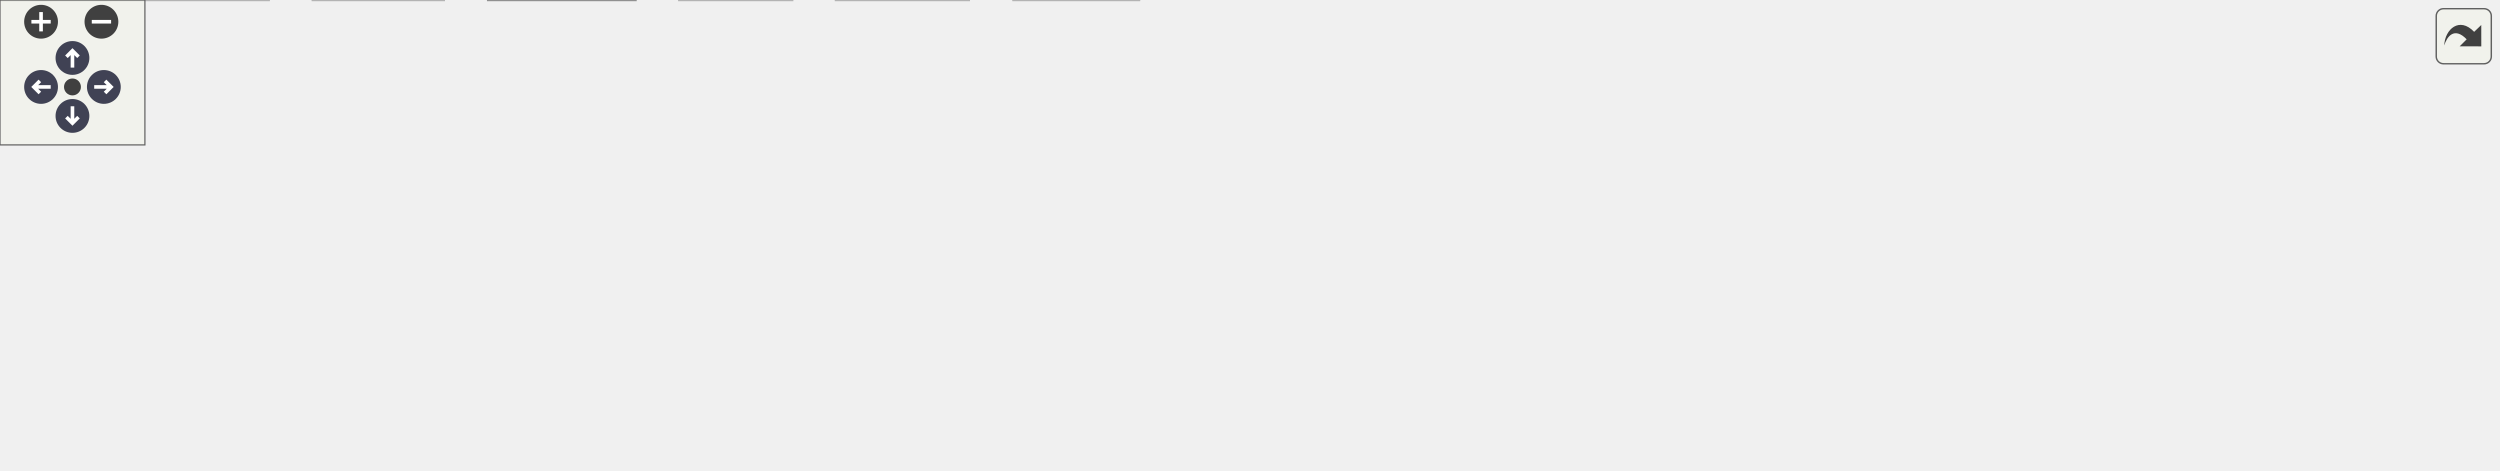
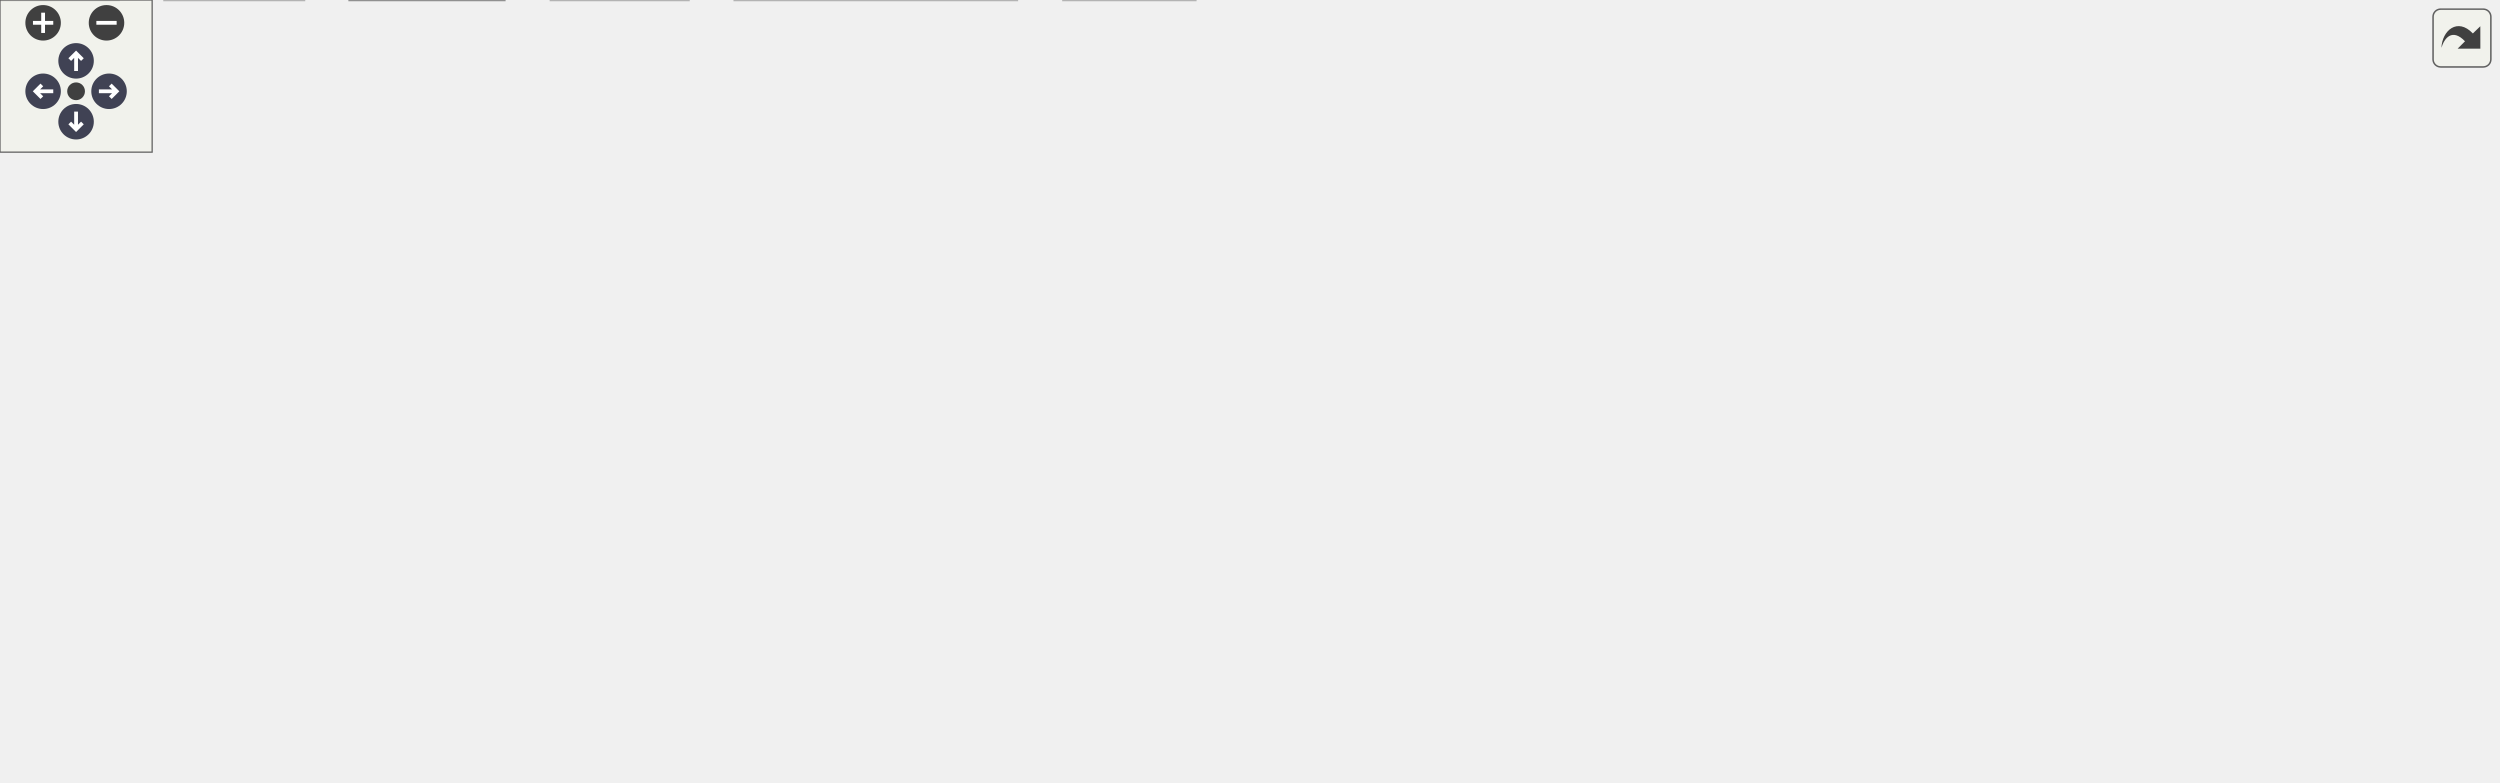
<svg xmlns="http://www.w3.org/2000/svg" xmlns:xlink="http://www.w3.org/1999/xlink" id="main" version="1.1" xml:space="preserve">
  <style type="text/css">
.node, .edge {opacity: 0.7;}
.node.selected, .edge.selected {opacity: 1;}
.edge:hover path { stroke: red; }
.edge:hover polygon { stroke: red; fill: red; }
</style>
  <defs>
    <circle id="rim" cx="0" cy="0" r="7" />
    <circle id="rim2" cx="0" cy="0" r="3.5" />
    <g id="zoomPlus">
      <use xlink:href="#rim" fill="#404040">
        <set attributeName="fill" to="#808080" begin="zoomplus.mouseover" end="zoomplus.mouseout" />
      </use>
      <path d="M-4,0h8M0,-4v8" fill="none" stroke="white" stroke-width="1.5" pointer-events="none" />
    </g>
    <g id="zoomMin">
      <use xlink:href="#rim" fill="#404040">
        <set attributeName="fill" to="#808080" begin="zoomminus.mouseover" end="zoomminus.mouseout" />
      </use>
      <path d="M-4,0h8" fill="none" stroke="white" stroke-width="1.5" pointer-events="none" />
    </g>
    <g id="arrowUp" transform="translate(30 24)">
      <use xlink:href="#rim" />
      <path pointer-events="none" fill="none" stroke="white" stroke-width="1.5" d="M0,-3.0v7 M-2.5,-0.5L0,-3.0L2.5,-0.5" />
    </g>
    <g id="arrowRight" transform="rotate(90) translate(36 -43)">
      <use xlink:href="#rim" />
      <path pointer-events="none" fill="none" stroke="white" stroke-width="1.5" d="M0,-3.0v7 M-2.5,-0.5L0,-3.0L2.5,-0.5" />
    </g>
    <g id="arrowDown" transform="rotate(180) translate(-30 -48)">
      <use xlink:href="#rim" />
      <path pointer-events="none" fill="none" stroke="white" stroke-width="1.5" d="M0,-3.0v7 M-2.5,-0.5L0,-3.0L2.5,-0.5" />
    </g>
    <g id="arrowLeft" transform="rotate(270) translate(-36 17)">
      <use xlink:href="#rim" />
      <path pointer-events="none" fill="none" stroke="white" stroke-width="1.5" d="M0,-3.0v7 M-2.5,-0.5L0,-3.0L2.5,-0.5" />
    </g>
    <g id="resetDef">
      <use xlink:href="#rim2" fill="#404040">
        <set attributeName="fill" to="#808080" begin="reset.mouseover" end="reset.mouseout" />
      </use>
    </g>
  </defs>
  <svg id="graph" class="graph">
    <g id="viewport">
      <g id="Node000001" class="node">
        <g id="a_Node000001">
-           <a xlink:title="Functions to execute external commands.">
-             <polygon fill="#999999" stroke="#666666" points="623.38,-134.25 575.88,-134.25 575.88,-113.5 623.38,-113.5 623.38,-134.25" />
-             <text xml:space="preserve" text-anchor="middle" x="599.62" y="-120.75" font-family="Helvetica,sans-Serif" font-size="10.00">exec.c</text>
+           <a xlink:title="pick from a list of choices">
+             <polygon fill="#999999" stroke="#666666" points="681.75,-247.75 599,-247.75 599,-227 681.75,-227 681.75,-247.75" />
+             <text xml:space="preserve" text-anchor="middle" x="640.38" y="-234.25" font-family="Helvetica,sans-Serif" font-size="10.00">pick_engine.c</text>
          </a>
        </g>
      </g>
      <g id="Node000002" class="node">
        <g id="a_Node000002">
-           <a xlink:href="../../d8/db9/a00725.html" target="_top" xlink:title="Headder for C-Menu API library, libcm.so.">
-             <polygon fill="white" stroke="#666666" points="324.62,-77.5 284.62,-77.5 284.62,-56.75 324.62,-56.75 324.62,-77.5" />
-             <text xml:space="preserve" text-anchor="middle" x="304.62" y="-64" font-family="Helvetica,sans-Serif" font-size="10.00">cm.h</text>
+           <a xlink:href="../../dd/dd8/a00719.html" target="_top" xlink:title="Headder for C-Menu Menu, Form, Pick, and View components.">
+             <polygon fill="white" stroke="#666666" points="311.25,-191 243.5,-191 243.5,-170.25 311.25,-170.25 311.25,-191" />
+             <text xml:space="preserve" text-anchor="middle" x="277.38" y="-177.5" font-family="Helvetica,sans-Serif" font-size="10.00">common.h</text>
          </a>
        </g>
      </g>
      <g id="edge1_Node000001_Node000002" class="edge">
        <g id="a_edge1_Node000001_Node000002">
          <a xlink:title=" ">
-             <path fill="none" stroke="#63b8ff" d="M575.48,-118.39C522.44,-108.55 395.76,-85.04 336.37,-74.02" />
-             <polygon fill="#63b8ff" stroke="#63b8ff" points="337.06,-70.58 326.59,-72.2 335.78,-77.47 337.06,-70.58" />
+             <path fill="none" stroke="#63b8ff" d="M598.73,-230.09C530.11,-219.74 393.81,-199.19 322.79,-188.48" />
+             <polygon fill="#63b8ff" stroke="#63b8ff" points="323.47,-185.04 313.06,-187.01 322.42,-191.96 323.47,-185.04" />
+           </a>
+         </g>
+       </g>
+       <g id="Node000009" class="node">
+         <g id="a_Node000009">
+           <a xlink:title=" ">
+             <polygon fill="#e0e0e0" stroke="#999999" points="471.38,-20.75 419.38,-20.75 419.38,0 471.38,0 471.38,-20.75" />
+             <text xml:space="preserve" text-anchor="middle" x="445.38" y="-7.25" font-family="Helvetica,sans-Serif" font-size="10.00">stdlib.h</text>
+           </a>
+         </g>
+       </g>
+       <g id="edge24_Node000001_Node000009" class="edge">
+         <g id="a_edge24_Node000001_Node000009">
+           <a xlink:title=" ">
+             <path fill="none" stroke="#63b8ff" d="M598.91,-231.42C551.75,-224.87 479,-211.68 461.38,-191 422.87,-145.81 432.63,-69 440.28,-32.22" />
+             <polygon fill="#63b8ff" stroke="#63b8ff" points="443.69,-32.99 442.48,-22.47 436.87,-31.45 443.69,-32.99" />
+           </a>
+         </g>
+       </g>
+       <g id="Node000014" class="node">
+         <g id="a_Node000014">
+           <a xlink:title=" ">
+             <polygon fill="#e0e0e0" stroke="#999999" points="516.75,-191 470,-191 470,-170.25 516.75,-170.25 516.75,-191" />
+             <text xml:space="preserve" text-anchor="middle" x="493.38" y="-177.5" font-family="Helvetica,sans-Serif" font-size="10.00">fcntl.h</text>
+           </a>
+         </g>
+       </g>
+       <g id="edge22_Node000001_Node000014" class="edge">
+         <g id="a_edge22_Node000001_Node000014">
+           <a xlink:title=" ">
+             <path fill="none" stroke="#63b8ff" d="M614.09,-226.59C589.96,-217.6 554.05,-204.22 527.66,-194.4" />
+             <polygon fill="#63b8ff" stroke="#63b8ff" points="529.01,-191.16 518.42,-190.95 526.57,-197.72 529.01,-191.16" />
+           </a>
+         </g>
+       </g>
+       <g id="Node000015" class="node">
+         <g id="a_Node000015">
+           <a xlink:title=" ">
+             <polygon fill="#e0e0e0" stroke="#999999" points="595.88,-191 534.88,-191 534.88,-170.25 595.88,-170.25 595.88,-191" />
+             <text xml:space="preserve" text-anchor="middle" x="565.38" y="-177.5" font-family="Helvetica,sans-Serif" font-size="10.00">stdbool.h</text>
+           </a>
+         </g>
+       </g>
+       <g id="edge23_Node000001_Node000015" class="edge">
+         <g id="a_edge23_Node000001_Node000015">
+           <a xlink:title=" ">
+             <path fill="none" stroke="#63b8ff" d="M626.97,-226.59C616.09,-218.65 600.52,-207.28 587.76,-197.96" />
+             <polygon fill="#63b8ff" stroke="#63b8ff" points="590.03,-195.29 579.89,-192.22 585.9,-200.94 590.03,-195.29" />
+           </a>
+         </g>
+       </g>
+       <g id="Node000016" class="node">
+         <g id="a_Node000016">
+           <a xlink:title=" ">
+             <polygon fill="#e0e0e0" stroke="#999999" points="666.75,-191 614,-191 614,-170.25 666.75,-170.25 666.75,-191" />
+             <text xml:space="preserve" text-anchor="middle" x="640.38" y="-177.5" font-family="Helvetica,sans-Serif" font-size="10.00">string.h</text>
+           </a>
+         </g>
+       </g>
+       <g id="edge25_Node000001_Node000016" class="edge">
+         <g id="a_edge25_Node000001_Node000016">
+           <a xlink:title=" ">
+             <path fill="none" stroke="#63b8ff" d="M640.38,-226.59C640.38,-219.97 640.38,-210.97 640.38,-202.77" />
+             <polygon fill="#63b8ff" stroke="#63b8ff" points="643.88,-202.84 640.38,-192.84 636.88,-202.84 643.88,-202.84" />
+           </a>
+         </g>
+       </g>
+       <g id="Node000017" class="node">
+         <g id="a_Node000017">
+           <a xlink:title=" ">
+             <polygon fill="#e0e0e0" stroke="#999999" points="748,-191 684.75,-191 684.75,-170.25 748,-170.25 748,-191" />
+             <text xml:space="preserve" text-anchor="middle" x="716.38" y="-177.5" font-family="Helvetica,sans-Serif" font-size="10.00">sys/stat.h</text>
+           </a>
+         </g>
+       </g>
+       <g id="edge26_Node000001_Node000017" class="edge">
+         <g id="a_edge26_Node000001_Node000017">
+           <a xlink:title=" ">
+             <path fill="none" stroke="#63b8ff" d="M653.96,-226.59C664.99,-218.65 680.76,-207.28 693.7,-197.96" />
+             <polygon fill="#63b8ff" stroke="#63b8ff" points="695.61,-200.9 701.68,-192.21 691.52,-195.22 695.61,-200.9" />
+           </a>
+         </g>
+       </g>
+       <g id="Node000018" class="node">
+         <g id="a_Node000018">
+           <a xlink:title=" ">
+             <polygon fill="#e0e0e0" stroke="#999999" points="831.12,-191 765.62,-191 765.62,-170.25 831.12,-170.25 831.12,-191" />
+             <text xml:space="preserve" text-anchor="middle" x="798.38" y="-177.5" font-family="Helvetica,sans-Serif" font-size="10.00">sys/wait.h</text>
+           </a>
+         </g>
+       </g>
+       <g id="edge27_Node000001_Node000018" class="edge">
+         <g id="a_edge27_Node000001_Node000018">
+           <a xlink:title=" ">
+             <path fill="none" stroke="#63b8ff" d="M668.62,-226.59C693.93,-217.82 731.3,-204.87 759.44,-195.12" />
+             <polygon fill="#63b8ff" stroke="#63b8ff" points="760.37,-198.5 768.68,-191.92 758.08,-191.88 760.37,-198.5" />
+           </a>
+         </g>
+       </g>
+       <g id="Node000019" class="node">
+         <g id="a_Node000019">
+           <a xlink:title=" ">
+             <polygon fill="#e0e0e0" stroke="#999999" points="911.62,-191 849.12,-191 849.12,-170.25 911.62,-170.25 911.62,-191" />
+             <text xml:space="preserve" text-anchor="middle" x="880.38" y="-177.5" font-family="Helvetica,sans-Serif" font-size="10.00">termios.h</text>
+           </a>
+         </g>
+       </g>
+       <g id="edge28_Node000001_Node000019" class="edge">
+         <g id="a_edge28_Node000001_Node000019">
+           <a xlink:title=" ">
+             <path fill="none" stroke="#63b8ff" d="M682.15,-226.99C720.25,-218.41 778.41,-205.26 837.83,-191.58" />
+             <polygon fill="#63b8ff" stroke="#63b8ff" points="838.5,-195.01 847.46,-189.36 836.93,-188.19 838.5,-195.01" />
+           </a>
+         </g>
+       </g>
+       <g id="Node000020" class="node">
+         <g id="a_Node000020">
+           <a xlink:title=" ">
+             <polygon fill="#e0e0e0" stroke="#999999" points="984.88,-191 929.88,-191 929.88,-170.25 984.88,-170.25 984.88,-191" />
+             <text xml:space="preserve" text-anchor="middle" x="957.38" y="-177.5" font-family="Helvetica,sans-Serif" font-size="10.00">unistd.h</text>
+           </a>
+         </g>
+       </g>
+       <g id="edge29_Node000001_Node000020" class="edge">
+         <g id="a_edge29_Node000001_Node000020">
+           <a xlink:title=" ">
+             <path fill="none" stroke="#63b8ff" d="M681.86,-230.81C734.51,-223.49 828.33,-209.61 918.32,-191.27" />
+             <polygon fill="#63b8ff" stroke="#63b8ff" points="918.99,-194.71 928.07,-189.26 917.57,-187.85 918.99,-194.71" />
+           </a>
+         </g>
+       </g>
+       <g id="Node000003" class="node">
+         <g id="a_Node000003">
+           <a xlink:title=" ">
+             <polygon fill="#e0e0e0" stroke="#999999" points="401,-20.75 289.75,-20.75 289.75,0 401,0 401,-20.75" />
+             <text xml:space="preserve" text-anchor="middle" x="345.38" y="-7.25" font-family="Helvetica,sans-Serif" font-size="10.00">ncursesw/ncurses.h</text>
+           </a>
+         </g>
+       </g>
+       <g id="edge2_Node000002_Node000003" class="edge">
+         <g id="a_edge2_Node000002_Node000003">
+           <a xlink:title=" ">
+             <path fill="none" stroke="#63b8ff" d="M306.39,-169.78C323.94,-162.48 345.53,-150.88 359.38,-134.25 382.06,-106.99 389.34,-90.48 378.38,-56.75 375.16,-46.87 368.9,-37.35 362.69,-29.6" />
+             <polygon fill="#63b8ff" stroke="#63b8ff" points="365.52,-27.53 356.33,-22.27 360.24,-32.12 365.52,-27.53" />
+           </a>
+         </g>
+       </g>
+       <g id="Node000004" class="node">
+         <g id="a_Node000004">
+           <a xlink:href="../../d8/db9/a00725.html" target="_top" xlink:title="Headder for C-Menu API library, libcm.so.">
+             <polygon fill="white" stroke="#666666" points="228.38,-77.5 188.38,-77.5 188.38,-56.75 228.38,-56.75 228.38,-77.5" />
+             <text xml:space="preserve" text-anchor="middle" x="208.38" y="-64" font-family="Helvetica,sans-Serif" font-size="10.00">cm.h</text>
+           </a>
+         </g>
+       </g>
+       <g id="edge3_Node000002_Node000004" class="edge">
+         <g id="a_edge3_Node000002_Node000004">
+           <a xlink:title=" ">
+             <path fill="none" stroke="#63b8ff" d="M243.26,-178.82C211.08,-176.02 164.44,-166.26 141.38,-134.25 126.73,-113.92 153.65,-94.23 177.61,-81.7" />
+             <polygon fill="#63b8ff" stroke="#63b8ff" points="179.13,-84.85 186.55,-77.29 176.03,-78.57 179.13,-84.85" />
+           </a>
+         </g>
+       </g>
+       <g id="Node000008" class="node">
+         <g id="a_Node000008">
+           <a xlink:title=" ">
+             <polygon fill="#e0e0e0" stroke="#999999" points="119.88,-20.75 64.88,-20.75 64.88,0 119.88,0 119.88,-20.75" />
+             <text xml:space="preserve" text-anchor="middle" x="92.38" y="-7.25" font-family="Helvetica,sans-Serif" font-size="10.00">stddef.h</text>
+           </a>
+         </g>
+       </g>
+       <g id="edge21_Node000002_Node000008" class="edge">
+         <g id="a_edge21_Node000002_Node000008">
+           <a xlink:title=" ">
+             <path fill="none" stroke="#63b8ff" d="M243.21,-177.53C210.84,-173.77 162.9,-163.29 133.38,-134.25 105.41,-106.75 96.52,-59.7 93.69,-32.5" />
+             <polygon fill="#63b8ff" stroke="#63b8ff" points="97.2,-32.4 92.88,-22.73 90.22,-32.98 97.2,-32.4" />
+           </a>
+         </g>
+       </g>
+       <g id="Node000010" class="node">
+         <g id="a_Node000010">
+           <a xlink:href="../../d2/d94/a00716.html" target="_top" xlink:title="Form data structures, enums, types, end process declarations.">
+             <polygon fill="white" stroke="#666666" points="198.5,-134.25 150.25,-134.25 150.25,-113.5 198.5,-113.5 198.5,-134.25" />
+             <text xml:space="preserve" text-anchor="middle" x="174.38" y="-120.75" font-family="Helvetica,sans-Serif" font-size="10.00">form.h</text>
+           </a>
+         </g>
+       </g>
+       <g id="edge10_Node000002_Node000010" class="edge">
+         <g id="a_edge10_Node000002_Node000010">
+           <a xlink:title=" ">
+             <path fill="none" stroke="#63b8ff" d="M258.96,-169.84C243.29,-161.51 220.53,-149.41 202.56,-139.86" />
+             <polygon fill="#63b8ff" stroke="#63b8ff" points="204.44,-136.89 193.97,-135.29 201.15,-143.07 204.44,-136.89" />
+           </a>
+         </g>
+       </g>
+       <g id="Node000011" class="node">
+         <g id="a_Node000011">
+           <a xlink:href="../../df/df7/a00731.html" target="_top" xlink:title="Menu data structures, enums, types, end external declarations.">
+             <polygon fill="white" stroke="#666666" points="269.75,-134.25 217,-134.25 217,-113.5 269.75,-113.5 269.75,-134.25" />
+             <text xml:space="preserve" text-anchor="middle" x="243.38" y="-120.75" font-family="Helvetica,sans-Serif" font-size="10.00">menu.h</text>
+           </a>
+         </g>
+       </g>
+       <g id="edge12_Node000002_Node000011" class="edge">
+         <g id="a_edge12_Node000002_Node000011">
+           <a xlink:title=" ">
+             <path fill="none" stroke="#63b8ff" d="M271.3,-169.84C266.9,-162.75 260.8,-152.94 255.43,-144.29" />
+             <polygon fill="#63b8ff" stroke="#63b8ff" points="258.45,-142.51 250.2,-135.86 252.5,-146.21 258.45,-142.51" />
+           </a>
+         </g>
+       </g>
+       <g id="Node000012" class="node">
+         <g id="a_Node000012">
+           <a xlink:href="../../db/d7c/a00722.html" target="_top" xlink:title="Pick data structures, enums, types, end external declarations.">
+             <polygon fill="white" stroke="#666666" points="333,-134.25 287.75,-134.25 287.75,-113.5 333,-113.5 333,-134.25" />
+             <text xml:space="preserve" text-anchor="middle" x="310.38" y="-120.75" font-family="Helvetica,sans-Serif" font-size="10.00">pick.h</text>
+           </a>
+         </g>
+       </g>
+       <g id="edge14_Node000002_Node000012" class="edge">
+         <g id="a_edge14_Node000002_Node000012">
+           <a xlink:title=" ">
+             <path fill="none" stroke="#63b8ff" d="M283.27,-169.84C287.55,-162.75 293.46,-152.94 298.67,-144.29" />
+             <polygon fill="#63b8ff" stroke="#63b8ff" points="301.58,-146.25 303.75,-135.87 295.59,-142.63 301.58,-146.25" />
+           </a>
+         </g>
+       </g>
+       <g id="Node000013" class="node">
+         <g id="a_Node000013">
+           <a xlink:href="../../d6/dc0/a00734.html" target="_top" xlink:title="View data structures, enums, types, end external declarations.">
+             <polygon fill="white" stroke="#666666" points="369.12,-77.5 321.62,-77.5 321.62,-56.75 369.12,-56.75 369.12,-77.5" />
+             <text xml:space="preserve" text-anchor="middle" x="345.38" y="-64" font-family="Helvetica,sans-Serif" font-size="10.00">view.h</text>
+           </a>
+         </g>
+       </g>
+       <g id="edge16_Node000002_Node000013" class="edge">
+         <g id="a_edge16_Node000002_Node000013">
+           <a xlink:title=" ">
+             <path fill="none" stroke="#63b8ff" d="M300.88,-169.87C315.57,-162.43 333.35,-150.65 342.38,-134.25 349.93,-120.53 350.29,-102.68 348.98,-88.98" />
+             <polygon fill="#63b8ff" stroke="#63b8ff" points="352.48,-88.75 347.66,-79.31 345.54,-89.69 352.48,-88.75" />
+           </a>
+         </g>
+       </g>
+       <g id="edge6_Node000004_Node000003" class="edge">
+         <g id="a_edge6_Node000004_Node000003">
+           <a xlink:title=" ">
+             <path fill="none" stroke="#63b8ff" d="M228.59,-58.05C250.08,-49.46 284.48,-35.71 310.39,-25.36" />
+             <polygon fill="#63b8ff" stroke="#63b8ff" points="311.51,-28.68 319.5,-21.72 308.92,-22.18 311.51,-28.68" />
+           </a>
+         </g>
+       </g>
+       <g id="Node000005" class="node">
+         <g id="a_Node000005">
+           <a xlink:href="../../df/d3b/a00728.html" target="_top" xlink:title=" ">
+             <polygon fill="white" stroke="#666666" points="198.88,-20.75 137.88,-20.75 137.88,0 198.88,0 198.88,-20.75" />
+             <text xml:space="preserve" text-anchor="middle" x="168.38" y="-7.25" font-family="Helvetica,sans-Serif" font-size="10.00">version.h</text>
+           </a>
+         </g>
+       </g>
+       <g id="edge4_Node000004_Node000005" class="edge">
+         <g id="a_edge4_Node000004_Node000005">
+           <a xlink:title=" ">
+             <path fill="none" stroke="#63b8ff" d="M201.22,-56.34C195.93,-49.1 188.56,-39.01 182.15,-30.22" />
+             <polygon fill="#63b8ff" stroke="#63b8ff" points="185.08,-28.31 176.36,-22.3 179.43,-32.44 185.08,-28.31" />
+           </a>
+         </g>
+       </g>
+       <g id="Node000006" class="node">
+         <g id="a_Node000006">
+           <a xlink:title=" ">
+             <polygon fill="#e0e0e0" stroke="#999999" points="46.75,-20.75 0,-20.75 0,0 46.75,0 46.75,-20.75" />
+             <text xml:space="preserve" text-anchor="middle" x="23.38" y="-7.25" font-family="Helvetica,sans-Serif" font-size="10.00">argp.h</text>
+           </a>
+         </g>
+       </g>
+       <g id="edge5_Node000004_Node000006" class="edge">
+         <g id="a_edge5_Node000004_Node000006">
+           <a xlink:title=" ">
+             <path fill="none" stroke="#63b8ff" d="M188.22,-60.16C156.86,-50.88 95.98,-32.86 57.63,-21.51" />
+             <polygon fill="#63b8ff" stroke="#63b8ff" points="59.01,-18.27 48.43,-18.79 57.03,-24.98 59.01,-18.27" />
          </a>
        </g>
      </g>
      <g id="Node000007" class="node">
        <g id="a_Node000007">
          <a xlink:title=" ">
-             <polygon fill="#e0e0e0" stroke="#999999" points="401.12,-20.75 346.12,-20.75 346.12,0 401.12,0 401.12,-20.75" />
-             <text xml:space="preserve" text-anchor="middle" x="373.62" y="-7.25" font-family="Helvetica,sans-Serif" font-size="10.00">stddef.h</text>
-           </a>
-         </g>
-       </g>
-       <g id="edge10_Node000001_Node000007" class="edge">
-         <g id="a_edge10_Node000001_Node000007">
-           <a xlink:title=" ">
-             <path fill="none" stroke="#63b8ff" d="M575.47,-121.96C538.93,-119.5 468.76,-110.47 420.62,-77.5 403.77,-65.96 390.93,-46.27 382.96,-31.37" />
-             <polygon fill="#63b8ff" stroke="#63b8ff" points="386.12,-29.85 378.51,-22.48 379.86,-32.99 386.12,-29.85" />
-           </a>
-         </g>
-       </g>
-       <g id="Node000008" class="node">
-         <g id="a_Node000008">
-           <a xlink:title=" ">
-             <polygon fill="#e0e0e0" stroke="#999999" points="471.62,-20.75 419.62,-20.75 419.62,0 471.62,0 471.62,-20.75" />
-             <text xml:space="preserve" text-anchor="middle" x="445.62" y="-7.25" font-family="Helvetica,sans-Serif" font-size="10.00">stdlib.h</text>
-           </a>
-         </g>
-       </g>
-       <g id="edge11_Node000001_Node000008" class="edge">
-         <g id="a_edge11_Node000001_Node000008">
-           <a xlink:title=" ">
-             <path fill="none" stroke="#63b8ff" d="M575.55,-119.99C533.22,-114.38 448.23,-100.46 430.62,-77.5 420.35,-64.1 426.3,-44.96 433.52,-30.71" />
-             <polygon fill="#63b8ff" stroke="#63b8ff" points="436.41,-32.7 438.29,-22.27 430.32,-29.25 436.41,-32.7" />
-           </a>
-         </g>
-       </g>
-       <g id="Node000009" class="node">
-         <g id="a_Node000009">
-           <a xlink:title=" ">
-             <polygon fill="#e0e0e0" stroke="#999999" points="489.88,-77.5 439.38,-77.5 439.38,-56.75 489.88,-56.75 489.88,-77.5" />
-             <text xml:space="preserve" text-anchor="middle" x="464.62" y="-64" font-family="Helvetica,sans-Serif" font-size="10.00">errno.h</text>
-           </a>
-         </g>
-       </g>
-       <g id="edge8_Node000001_Node000009" class="edge">
-         <g id="a_edge8_Node000001_Node000009">
-           <a xlink:title=" ">
-             <path fill="none" stroke="#63b8ff" d="M575.49,-113.09C554.18,-104.44 522.87,-91.75 498.96,-82.05" />
-             <polygon fill="#63b8ff" stroke="#63b8ff" points="500.54,-78.91 489.95,-78.4 497.91,-85.4 500.54,-78.91" />
-           </a>
-         </g>
-       </g>
-       <g id="Node000010" class="node">
-         <g id="a_Node000010">
-           <a xlink:title=" ">
-             <polygon fill="#e0e0e0" stroke="#999999" points="555,-77.5 508.25,-77.5 508.25,-56.75 555,-56.75 555,-77.5" />
-             <text xml:space="preserve" text-anchor="middle" x="531.62" y="-64" font-family="Helvetica,sans-Serif" font-size="10.00">fcntl.h</text>
-           </a>
-         </g>
-       </g>
-       <g id="edge9_Node000001_Node000010" class="edge">
-         <g id="a_edge9_Node000001_Node000010">
-           <a xlink:title=" ">
-             <path fill="none" stroke="#63b8ff" d="M587.47,-113.09C577.8,-105.3 564.04,-94.22 552.6,-85.01" />
-             <polygon fill="#63b8ff" stroke="#63b8ff" points="554.84,-82.32 544.86,-78.78 550.45,-87.78 554.84,-82.32" />
-           </a>
-         </g>
-       </g>
-       <g id="Node000011" class="node">
-         <g id="a_Node000011">
-           <a xlink:title=" ">
-             <polygon fill="#e0e0e0" stroke="#999999" points="626,-77.5 573.25,-77.5 573.25,-56.75 626,-56.75 626,-77.5" />
-             <text xml:space="preserve" text-anchor="middle" x="599.62" y="-64" font-family="Helvetica,sans-Serif" font-size="10.00">string.h</text>
-           </a>
-         </g>
-       </g>
-       <g id="edge12_Node000001_Node000011" class="edge">
-         <g id="a_edge12_Node000001_Node000011">
-           <a xlink:title=" ">
-             <path fill="none" stroke="#63b8ff" d="M599.62,-113.09C599.62,-106.47 599.62,-97.47 599.62,-89.27" />
-             <polygon fill="#63b8ff" stroke="#63b8ff" points="603.13,-89.34 599.63,-79.34 596.13,-89.34 603.13,-89.34" />
-           </a>
-         </g>
-       </g>
-       <g id="Node000012" class="node">
-         <g id="a_Node000012">
-           <a xlink:title=" ">
-             <polygon fill="#e0e0e0" stroke="#999999" points="707.25,-77.5 644,-77.5 644,-56.75 707.25,-56.75 707.25,-77.5" />
-             <text xml:space="preserve" text-anchor="middle" x="675.62" y="-64" font-family="Helvetica,sans-Serif" font-size="10.00">sys/stat.h</text>
-           </a>
-         </g>
-       </g>
-       <g id="edge13_Node000001_Node000012" class="edge">
-         <g id="a_edge13_Node000001_Node000012">
-           <a xlink:title=" ">
-             <path fill="none" stroke="#63b8ff" d="M613.21,-113.09C624.24,-105.15 640.01,-93.78 652.95,-84.46" />
-             <polygon fill="#63b8ff" stroke="#63b8ff" points="654.86,-87.4 660.93,-78.71 650.77,-81.72 654.86,-87.4" />
-           </a>
-         </g>
-       </g>
-       <g id="Node000013" class="node">
-         <g id="a_Node000013">
-           <a xlink:title=" ">
-             <polygon fill="#e0e0e0" stroke="#999999" points="796.38,-77.5 724.88,-77.5 724.88,-56.75 796.38,-56.75 796.38,-77.5" />
-             <text xml:space="preserve" text-anchor="middle" x="760.62" y="-64" font-family="Helvetica,sans-Serif" font-size="10.00">sys/types.h</text>
-           </a>
-         </g>
-       </g>
-       <g id="edge14_Node000001_Node000013" class="edge">
-         <g id="a_edge14_Node000001_Node000013">
-           <a xlink:title=" ">
-             <path fill="none" stroke="#63b8ff" d="M623.73,-114.68C649.43,-105.94 690.55,-91.95 721.02,-81.59" />
-             <polygon fill="#63b8ff" stroke="#63b8ff" points="721.95,-84.97 730.29,-78.44 719.69,-78.35 721.95,-84.97" />
-           </a>
-         </g>
-       </g>
-       <g id="Node000014" class="node">
-         <g id="a_Node000014">
-           <a xlink:title=" ">
-             <polygon fill="#e0e0e0" stroke="#999999" points="880.38,-77.5 814.88,-77.5 814.88,-56.75 880.38,-56.75 880.38,-77.5" />
-             <text xml:space="preserve" text-anchor="middle" x="847.62" y="-64" font-family="Helvetica,sans-Serif" font-size="10.00">sys/wait.h</text>
-           </a>
-         </g>
-       </g>
-       <g id="edge15_Node000001_Node000014" class="edge">
-         <g id="a_edge15_Node000001_Node000014">
-           <a xlink:title=" ">
-             <path fill="none" stroke="#63b8ff" d="M623.73,-117.59C660.32,-109.56 732.35,-93.73 803.64,-77.93" />
-             <polygon fill="#63b8ff" stroke="#63b8ff" points="804.13,-81.41 813.13,-75.83 802.61,-74.58 804.13,-81.41" />
-           </a>
-         </g>
-       </g>
-       <g id="Node000015" class="node">
-         <g id="a_Node000015">
-           <a xlink:title=" ">
-             <polygon fill="#e0e0e0" stroke="#999999" points="960.88,-77.5 898.38,-77.5 898.38,-56.75 960.88,-56.75 960.88,-77.5" />
-             <text xml:space="preserve" text-anchor="middle" x="929.62" y="-64" font-family="Helvetica,sans-Serif" font-size="10.00">termios.h</text>
-           </a>
-         </g>
-       </g>
-       <g id="edge16_Node000001_Node000015" class="edge">
-         <g id="a_edge16_Node000001_Node000015">
-           <a xlink:title=" ">
-             <path fill="none" stroke="#63b8ff" d="M623.79,-119.72C671.93,-113.3 783.39,-97.77 886.94,-77.91" />
-             <polygon fill="#63b8ff" stroke="#63b8ff" points="887.59,-81.35 896.74,-76.01 886.26,-74.47 887.59,-81.35" />
-           </a>
-         </g>
-       </g>
-       <g id="Node000016" class="node">
-         <g id="a_Node000016">
-           <a xlink:title=" ">
-             <polygon fill="#e0e0e0" stroke="#999999" points="1034.12,-77.5 979.12,-77.5 979.12,-56.75 1034.12,-56.75 1034.12,-77.5" />
-             <text xml:space="preserve" text-anchor="middle" x="1006.62" y="-64" font-family="Helvetica,sans-Serif" font-size="10.00">unistd.h</text>
-           </a>
-         </g>
-       </g>
-       <g id="edge17_Node000001_Node000016" class="edge">
-         <g id="a_edge17_Node000001_Node000016">
-           <a xlink:title=" ">
-             <path fill="none" stroke="#63b8ff" d="M623.59,-120.99C681.17,-116.24 831.94,-102.49 967.82,-77.61" />
-             <polygon fill="#63b8ff" stroke="#63b8ff" points="968.15,-81.11 977.34,-75.84 966.87,-74.23 968.15,-81.11" />
-           </a>
-         </g>
-       </g>
-       <g id="Node000003" class="node">
-         <g id="a_Node000003">
-           <a xlink:href="../../df/d3b/a00728.html" target="_top" xlink:title=" ">
-             <polygon fill="white" stroke="#666666" points="263.12,-20.75 202.12,-20.75 202.12,0 263.12,0 263.12,-20.75" />
-             <text xml:space="preserve" text-anchor="middle" x="232.62" y="-7.25" font-family="Helvetica,sans-Serif" font-size="10.00">version.h</text>
-           </a>
-         </g>
-       </g>
-       <g id="edge2_Node000002_Node000003" class="edge">
-         <g id="a_edge2_Node000002_Node000003">
-           <a xlink:title=" ">
-             <path fill="none" stroke="#63b8ff" d="M291.75,-56.34C281.41,-48.47 266.66,-37.25 254.47,-27.99" />
-             <polygon fill="#63b8ff" stroke="#63b8ff" points="256.67,-25.26 246.59,-21.99 252.43,-30.83 256.67,-25.26" />
-           </a>
-         </g>
-       </g>
-       <g id="Node000004" class="node">
-         <g id="a_Node000004">
-           <a xlink:title=" ">
-             <polygon fill="#e0e0e0" stroke="#999999" points="328,-20.75 281.25,-20.75 281.25,0 328,0 328,-20.75" />
-             <text xml:space="preserve" text-anchor="middle" x="304.62" y="-7.25" font-family="Helvetica,sans-Serif" font-size="10.00">argp.h</text>
-           </a>
-         </g>
-       </g>
-       <g id="edge3_Node000002_Node000004" class="edge">
-         <g id="a_edge3_Node000002_Node000004">
-           <a xlink:title=" ">
-             <path fill="none" stroke="#63b8ff" d="M304.62,-56.34C304.62,-49.72 304.62,-40.72 304.62,-32.52" />
-             <polygon fill="#63b8ff" stroke="#63b8ff" points="308.13,-32.59 304.63,-22.59 301.13,-32.59 308.13,-32.59" />
-           </a>
-         </g>
-       </g>
-       <g id="Node000005" class="node">
-         <g id="a_Node000005">
-           <a xlink:title=" ">
-             <polygon fill="#e0e0e0" stroke="#999999" points="111.25,-20.75 0,-20.75 0,0 111.25,0 111.25,-20.75" />
-             <text xml:space="preserve" text-anchor="middle" x="55.62" y="-7.25" font-family="Helvetica,sans-Serif" font-size="10.00">ncursesw/ncurses.h</text>
-           </a>
-         </g>
-       </g>
-       <g id="edge4_Node000002_Node000005" class="edge">
-         <g id="a_edge4_Node000002_Node000005">
-           <a xlink:title=" ">
-             <path fill="none" stroke="#63b8ff" d="M284.25,-61.64C246.87,-53.43 166.15,-35.68 111.35,-23.63" />
-             <polygon fill="#63b8ff" stroke="#63b8ff" points="112.41,-20.28 101.89,-21.55 110.9,-27.11 112.41,-20.28" />
-           </a>
-         </g>
-       </g>
-       <g id="Node000006" class="node">
-         <g id="a_Node000006">
-           <a xlink:title=" ">
-             <polygon fill="#e0e0e0" stroke="#999999" points="183.75,-20.75 129.5,-20.75 129.5,0 183.75,0 183.75,-20.75" />
-             <text xml:space="preserve" text-anchor="middle" x="156.62" y="-7.25" font-family="Helvetica,sans-Serif" font-size="10.00">signal.h</text>
-           </a>
-         </g>
-       </g>
-       <g id="edge5_Node000002_Node000006" class="edge">
-         <g id="a_edge5_Node000002_Node000006">
-           <a xlink:title=" ">
-             <path fill="none" stroke="#63b8ff" d="M284.36,-58.63C261.05,-50.01 222.32,-35.68 193.6,-25.05" />
-             <polygon fill="#63b8ff" stroke="#63b8ff" points="195.15,-21.9 184.56,-21.71 192.72,-28.46 195.15,-21.9" />
-           </a>
-         </g>
-       </g>
-       <g id="edge6_Node000002_Node000007" class="edge">
-         <g id="a_edge6_Node000002_Node000007">
-           <a xlink:title=" ">
-             <path fill="none" stroke="#63b8ff" d="M316.96,-56.34C326.87,-48.47 341.01,-37.25 352.69,-27.99" />
-             <polygon fill="#63b8ff" stroke="#63b8ff" points="354.55,-30.98 360.21,-22.02 350.2,-25.49 354.55,-30.98" />
-           </a>
-         </g>
-       </g>
-       <g id="edge7_Node000002_Node000008" class="edge">
-         <g id="a_edge7_Node000002_Node000008">
-           <a xlink:title=" ">
-             <path fill="none" stroke="#63b8ff" d="M324.83,-58.28C346.91,-49.7 382.74,-35.79 409.65,-25.34" />
-             <polygon fill="#63b8ff" stroke="#63b8ff" points="410.74,-28.67 418.8,-21.79 408.21,-22.15 410.74,-28.67" />
+             <polygon fill="#e0e0e0" stroke="#999999" points="271.5,-20.75 217.25,-20.75 217.25,0 271.5,0 271.5,-20.75" />
+             <text xml:space="preserve" text-anchor="middle" x="244.38" y="-7.25" font-family="Helvetica,sans-Serif" font-size="10.00">signal.h</text>
+           </a>
+         </g>
+       </g>
+       <g id="edge7_Node000004_Node000007" class="edge">
+         <g id="a_edge7_Node000004_Node000007">
+           <a xlink:title=" ">
+             <path fill="none" stroke="#63b8ff" d="M214.81,-56.34C219.52,-49.17 226.06,-39.23 231.79,-30.51" />
+             <polygon fill="#63b8ff" stroke="#63b8ff" points="234.59,-32.62 237.16,-22.34 228.74,-28.78 234.59,-32.62" />
+           </a>
+         </g>
+       </g>
+       <g id="edge8_Node000004_Node000008" class="edge">
+         <g id="a_edge8_Node000004_Node000008">
+           <a xlink:title=" ">
+             <path fill="none" stroke="#63b8ff" d="M187.9,-56.46C170.04,-48.03 143.85,-35.67 123.41,-26.03" />
+             <polygon fill="#63b8ff" stroke="#63b8ff" points="124.94,-22.87 114.4,-21.77 121.95,-29.2 124.94,-22.87" />
+           </a>
+         </g>
+       </g>
+       <g id="edge9_Node000004_Node000009" class="edge">
+         <g id="a_edge9_Node000004_Node000009">
+           <a xlink:title=" ">
+             <path fill="none" stroke="#63b8ff" d="M228.8,-61.83C263.54,-54.45 336.63,-38.67 408.05,-21.25" />
+             <polygon fill="#63b8ff" stroke="#63b8ff" points="408.68,-24.7 417.56,-18.92 407.02,-17.9 408.68,-24.7" />
+           </a>
+         </g>
+       </g>
+       <g id="edge11_Node000010_Node000004" class="edge">
+         <g id="a_edge11_Node000010_Node000004">
+           <a xlink:title=" ">
+             <path fill="none" stroke="#63b8ff" d="M180.45,-113.09C184.85,-106 190.95,-96.19 196.32,-87.54" />
+             <polygon fill="#63b8ff" stroke="#63b8ff" points="199.25,-89.46 201.55,-79.11 193.3,-85.76 199.25,-89.46" />
+           </a>
+         </g>
+       </g>
+       <g id="edge13_Node000011_Node000004" class="edge">
+         <g id="a_edge13_Node000011_Node000004">
+           <a xlink:title=" ">
+             <path fill="none" stroke="#63b8ff" d="M237.12,-113.09C232.54,-105.92 226.18,-95.98 220.61,-87.26" />
+             <polygon fill="#63b8ff" stroke="#63b8ff" points="223.73,-85.64 215.39,-79.1 217.83,-89.41 223.73,-85.64" />
+           </a>
+         </g>
+       </g>
+       <g id="edge15_Node000012_Node000004" class="edge">
+         <g id="a_edge15_Node000012_Node000004">
+           <a xlink:title=" ">
+             <path fill="none" stroke="#63b8ff" d="M292.14,-113.09C276.69,-104.8 254.29,-92.77 236.54,-83.24" />
+             <polygon fill="#63b8ff" stroke="#63b8ff" points="238.25,-80.19 227.79,-78.54 234.94,-86.36 238.25,-80.19" />
+           </a>
+         </g>
+       </g>
+       <g id="edge17_Node000013_Node000003" class="edge">
+         <g id="a_edge17_Node000013_Node000003">
+           <a xlink:title=" ">
+             <path fill="none" stroke="#63b8ff" d="M345.38,-56.34C345.38,-49.72 345.38,-40.72 345.38,-32.52" />
+             <polygon fill="#63b8ff" stroke="#63b8ff" points="348.88,-32.59 345.38,-22.59 341.88,-32.59 348.88,-32.59" />
+           </a>
+         </g>
+       </g>
+       <g id="edge18_Node000013_Node000007" class="edge">
+         <g id="a_edge18_Node000013_Node000007">
+           <a xlink:title=" ">
+             <path fill="none" stroke="#63b8ff" d="M327.32,-56.34C311.95,-48.01 289.63,-35.91 272.02,-26.36" />
+             <polygon fill="#63b8ff" stroke="#63b8ff" points="274.07,-23.49 263.61,-21.8 270.73,-29.64 274.07,-23.49" />
+           </a>
+         </g>
+       </g>
+       <g id="edge19_Node000013_Node000008" class="edge">
+         <g id="a_edge19_Node000013_Node000008">
+           <a xlink:title=" ">
+             <path fill="none" stroke="#63b8ff" d="M321.21,-61.47C282.93,-54.01 205.76,-38.63 131.22,-21.34" />
+             <polygon fill="#63b8ff" stroke="#63b8ff" points="132.26,-17.99 121.72,-19.12 130.66,-24.81 132.26,-17.99" />
+           </a>
+         </g>
+       </g>
+       <g id="edge20_Node000013_Node000009" class="edge">
+         <g id="a_edge20_Node000013_Node000009">
+           <a xlink:title=" ">
+             <path fill="none" stroke="#63b8ff" d="M363.25,-56.34C378.47,-48.01 400.57,-35.91 418.01,-26.36" />
+             <polygon fill="#63b8ff" stroke="#63b8ff" points="419.23,-29.68 426.32,-21.81 415.87,-23.54 419.23,-29.68" />
          </a>
        </g>
      </g>
    </g>
  </svg>
  <g id="navigator" transform="translate(0 0)" fill="#404254">
    <rect fill="#f2f5e9" fill-opacity="0.5" stroke="#606060" stroke-width=".5" x="0" y="0" width="60" height="60" />
    <use id="zoomplus" xlink:href="#zoomPlus" x="17" y="9" />
    <use id="zoomminus" xlink:href="#zoomMin" x="42" y="9" />
    <use id="reset" xlink:href="#resetDef" x="30" y="36" />
    <use id="arrowup" xlink:href="#arrowUp" x="0" y="0" />
    <use id="arrowright" xlink:href="#arrowRight" x="0" y="0" />
    <use id="arrowdown" xlink:href="#arrowDown" x="0" y="0" />
    <use id="arrowleft" xlink:href="#arrowLeft" x="0" y="0" />
  </g>
  <svg viewBox="0 0 15 15" width="100%" height="30px" preserveAspectRatio="xMaxYMin meet">
    <g id="arrow_out" transform="scale(0.3 0.3)">
      <a xlink:href="a01152_org.svg" target="_base">
        <rect id="button" ry="5" rx="5" y="6" x="6" height="38" width="38" fill="#f2f5e9" fill-opacity="0.5" stroke="#606060" stroke-width="1.0" />
        <path id="arrow" d="M 11.5,31.437 C 11.94,20.098 22.043,11.323 32.159,21.979 L 37.069,17.246 C 37.069,17.246 37.088,32 37.088,32 L 22.16,31.978 C 22.16,31.978 26.998,27.14 26.998,27.14 C 18.529,18.264 13.292,25.23 11.5,31.437 z" style="fill:#404040;" />
      </a>
    </g>
  </svg>
  <style type="text/css">

[data-mouse-over-selected='false'] { opacity: 0.7; }
[data-mouse-over-selected='true']  { opacity: 1.0; }

</style>
</svg>
